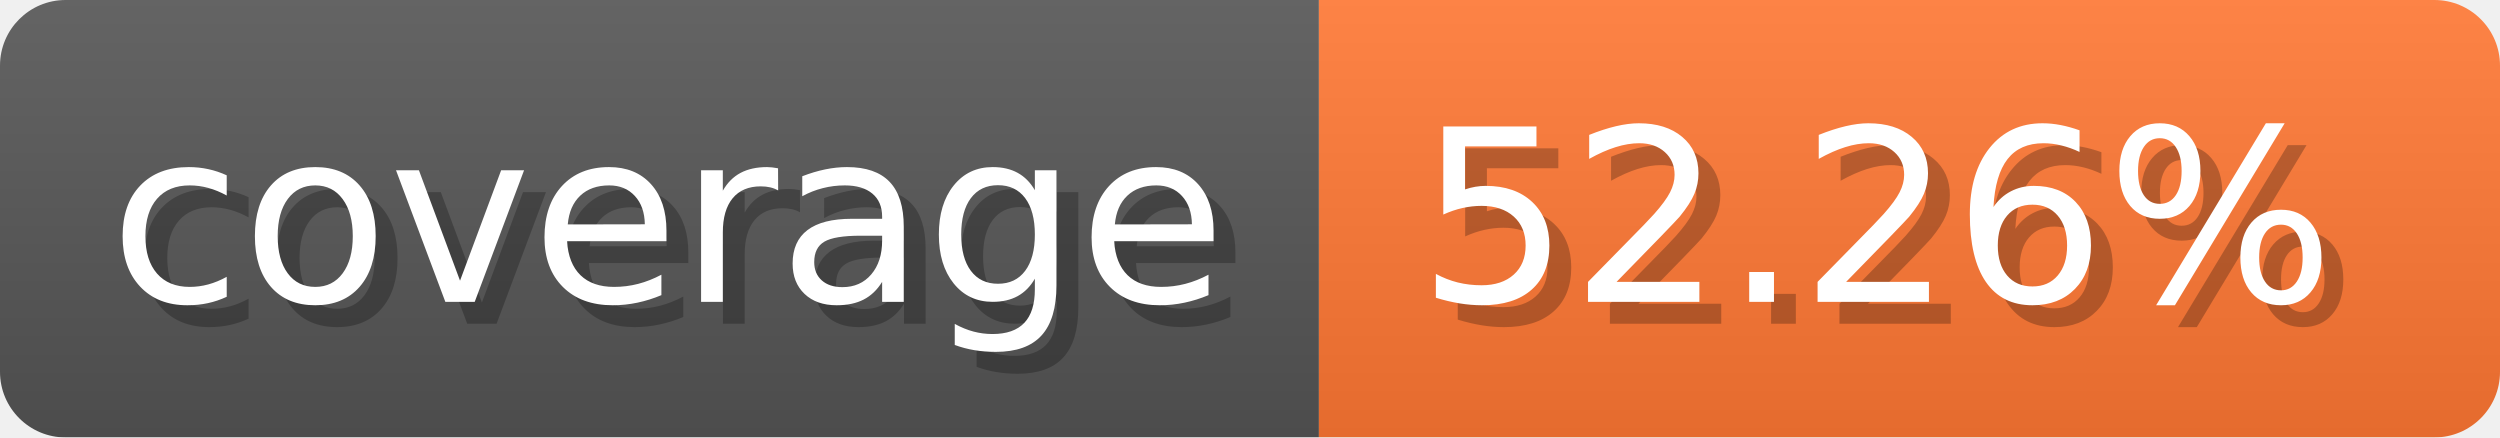
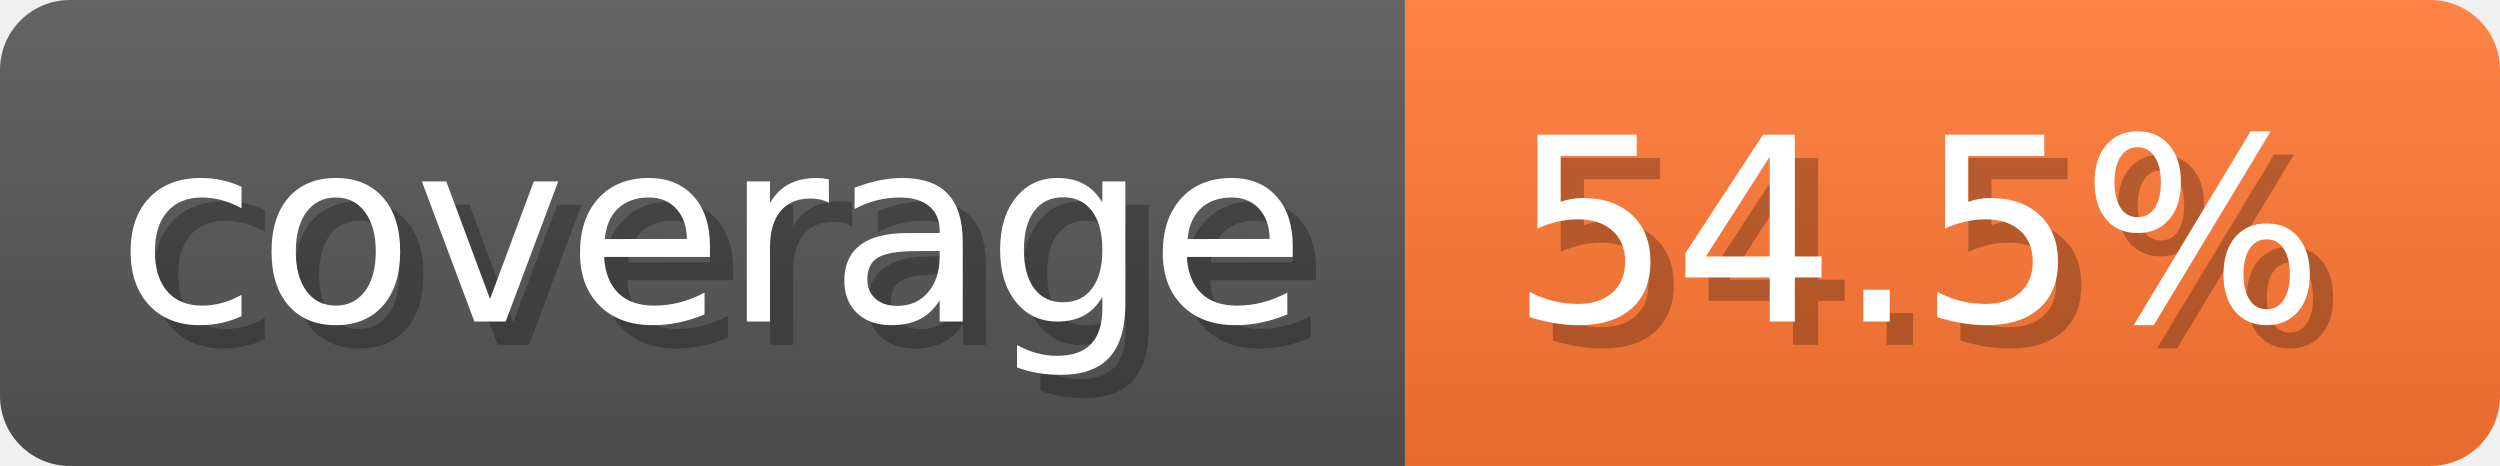
- <svg xmlns="http://www.w3.org/2000/svg" width="114.3" height="20" viewBox="0 0 1143 200" role="img" aria-label="coverage: 52.26%">
-   <linearGradient id="FyTit" x2="0" y2="100%">
+ <svg xmlns="http://www.w3.org/2000/svg" width="107.3" height="20" viewBox="0 0 1073 200" role="img" aria-label="coverage: 54.5%">
+   <linearGradient id="aLzks" x2="0" y2="100%">
    <stop offset="0" stop-opacity=".1" stop-color="#EEE" />
    <stop offset="1" stop-opacity=".1" />
  </linearGradient>
-   <mask id="LZMRs">
-     <rect width="1143" height="200" rx="30" fill="#FFF" />
+   <mask id="lfDbR">
+     <rect width="1073" height="200" rx="30" fill="#FFF" />
  </mask>
-   <g mask="url(#LZMRs)">
+   <g mask="url(#lfDbR)">
    <rect width="603" height="200" fill="#555" />
-     <rect width="540" height="200" fill="#F73" x="603" />
-     <rect width="1143" height="200" fill="url(#FyTit)" />
+     <rect width="470" height="200" fill="#F73" x="603" />
+     <rect width="1073" height="200" fill="url(#aLzks)" />
  </g>
  <g aria-hidden="true" fill="#fff" text-anchor="start" font-family="Verdana,DejaVu Sans,sans-serif" font-size="110">
    <text x="60" y="148" textLength="503" fill="#000" opacity="0.25">coverage</text>
    <text x="50" y="138" textLength="503">coverage</text>
-     <text x="658" y="148" textLength="440" fill="#000" opacity="0.25">52.26%</text>
-     <text x="648" y="138" textLength="440">52.26%</text>
+     <text x="658" y="148" textLength="370" fill="#000" opacity="0.25">54.5%</text>
+     <text x="648" y="138" textLength="370">54.5%</text>
  </g>
</svg>
